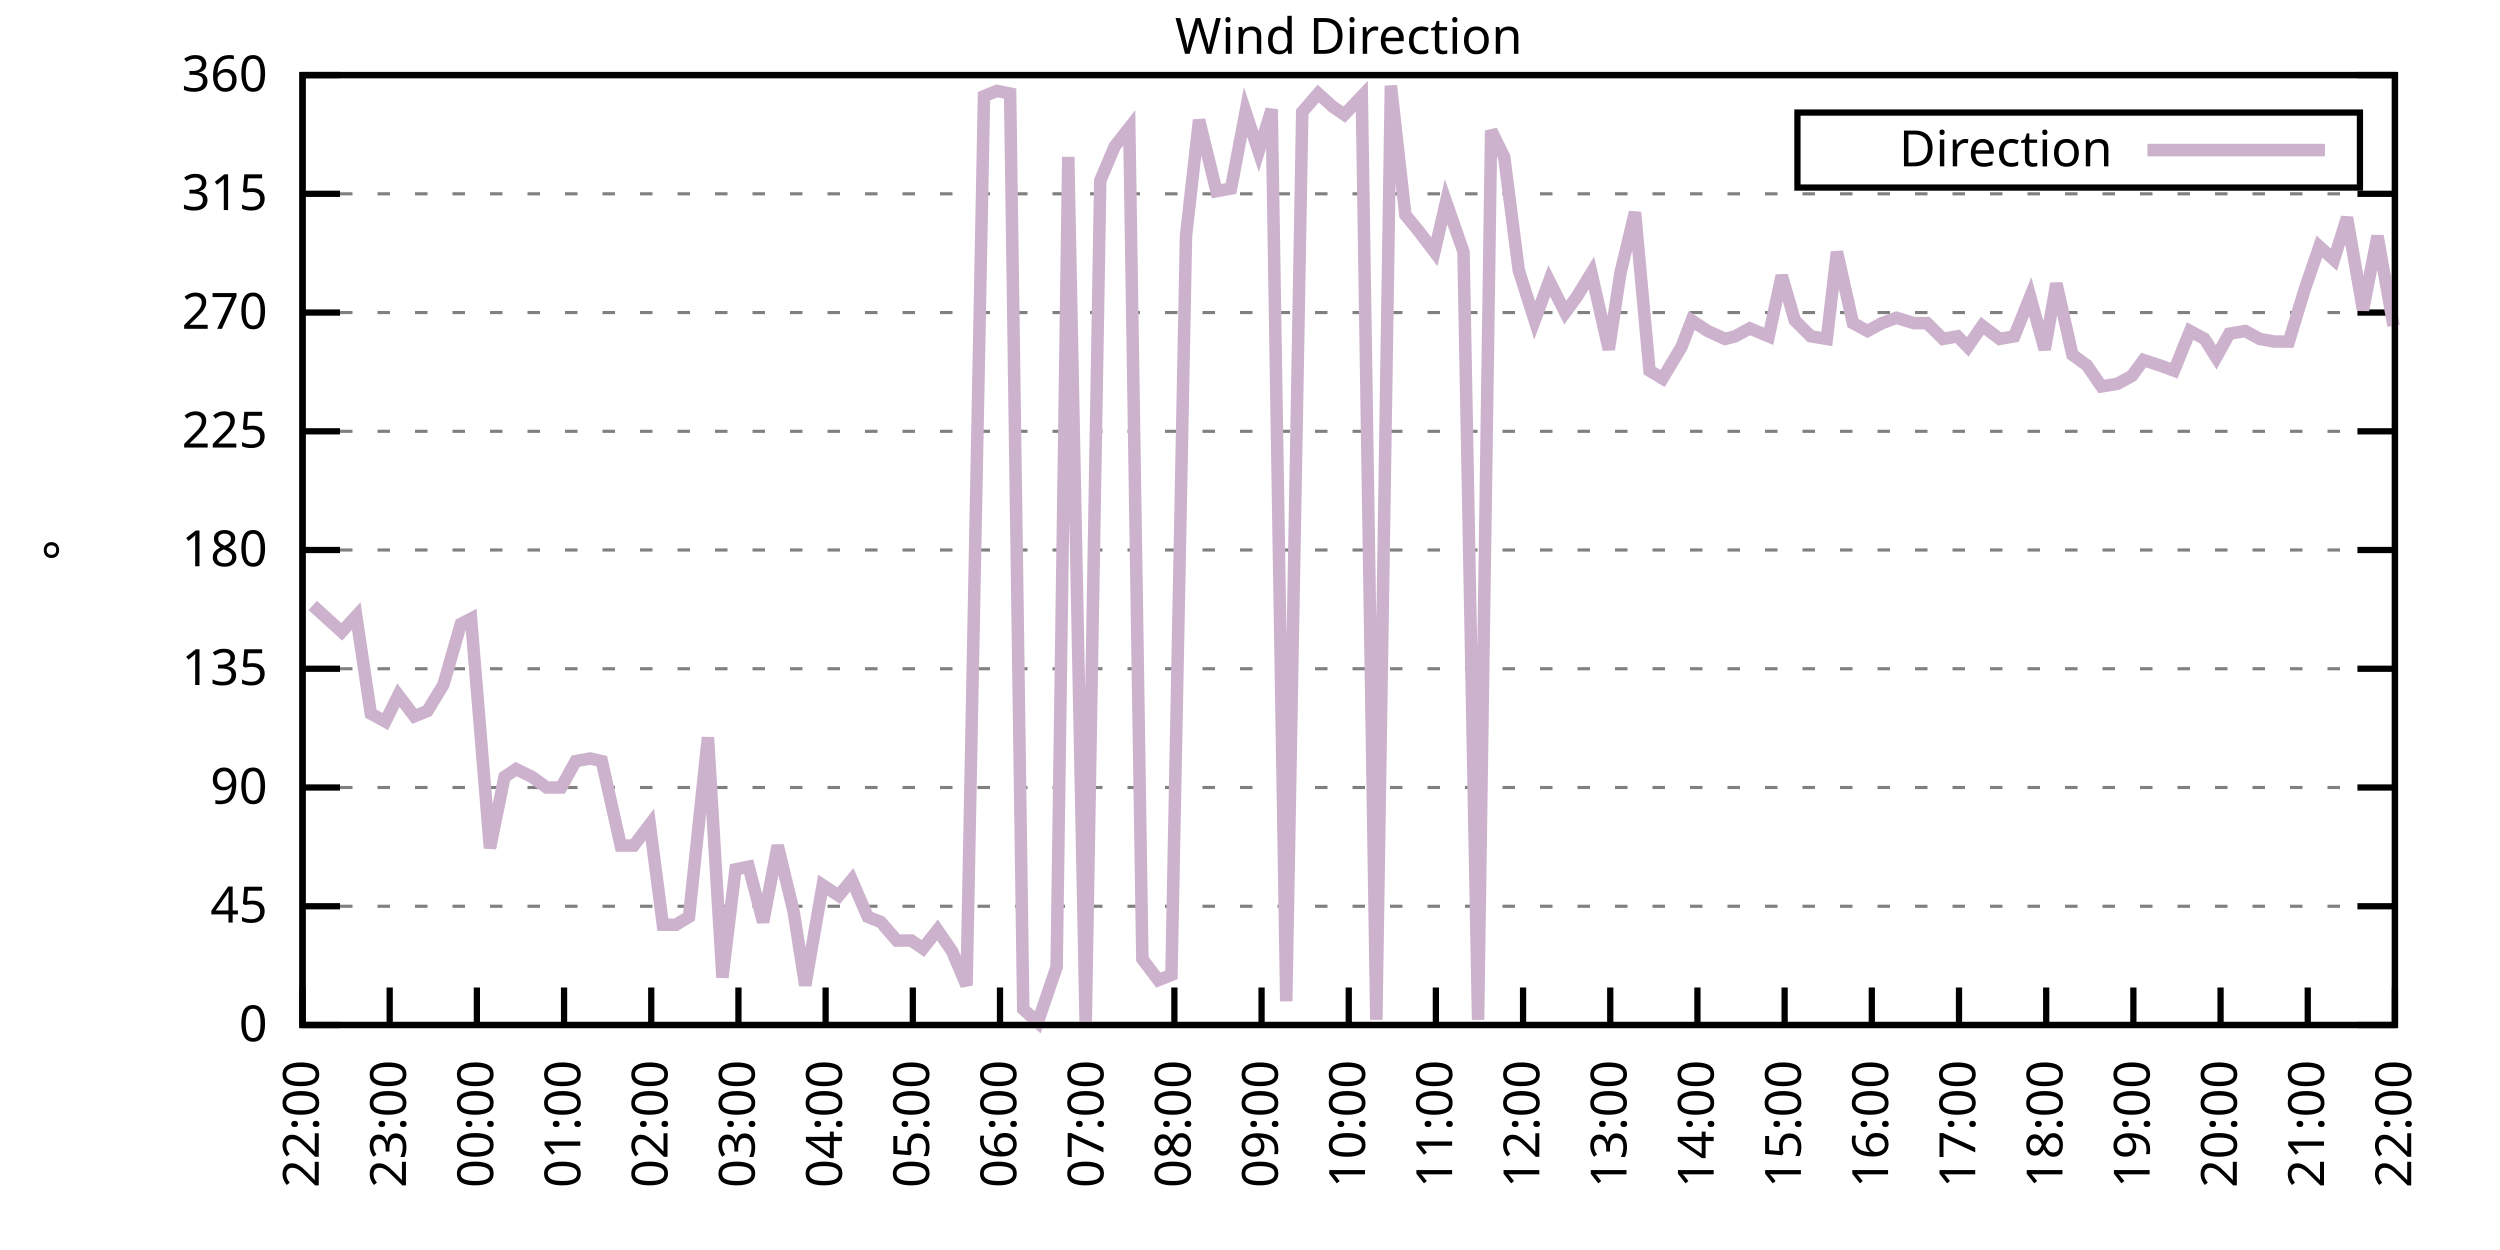
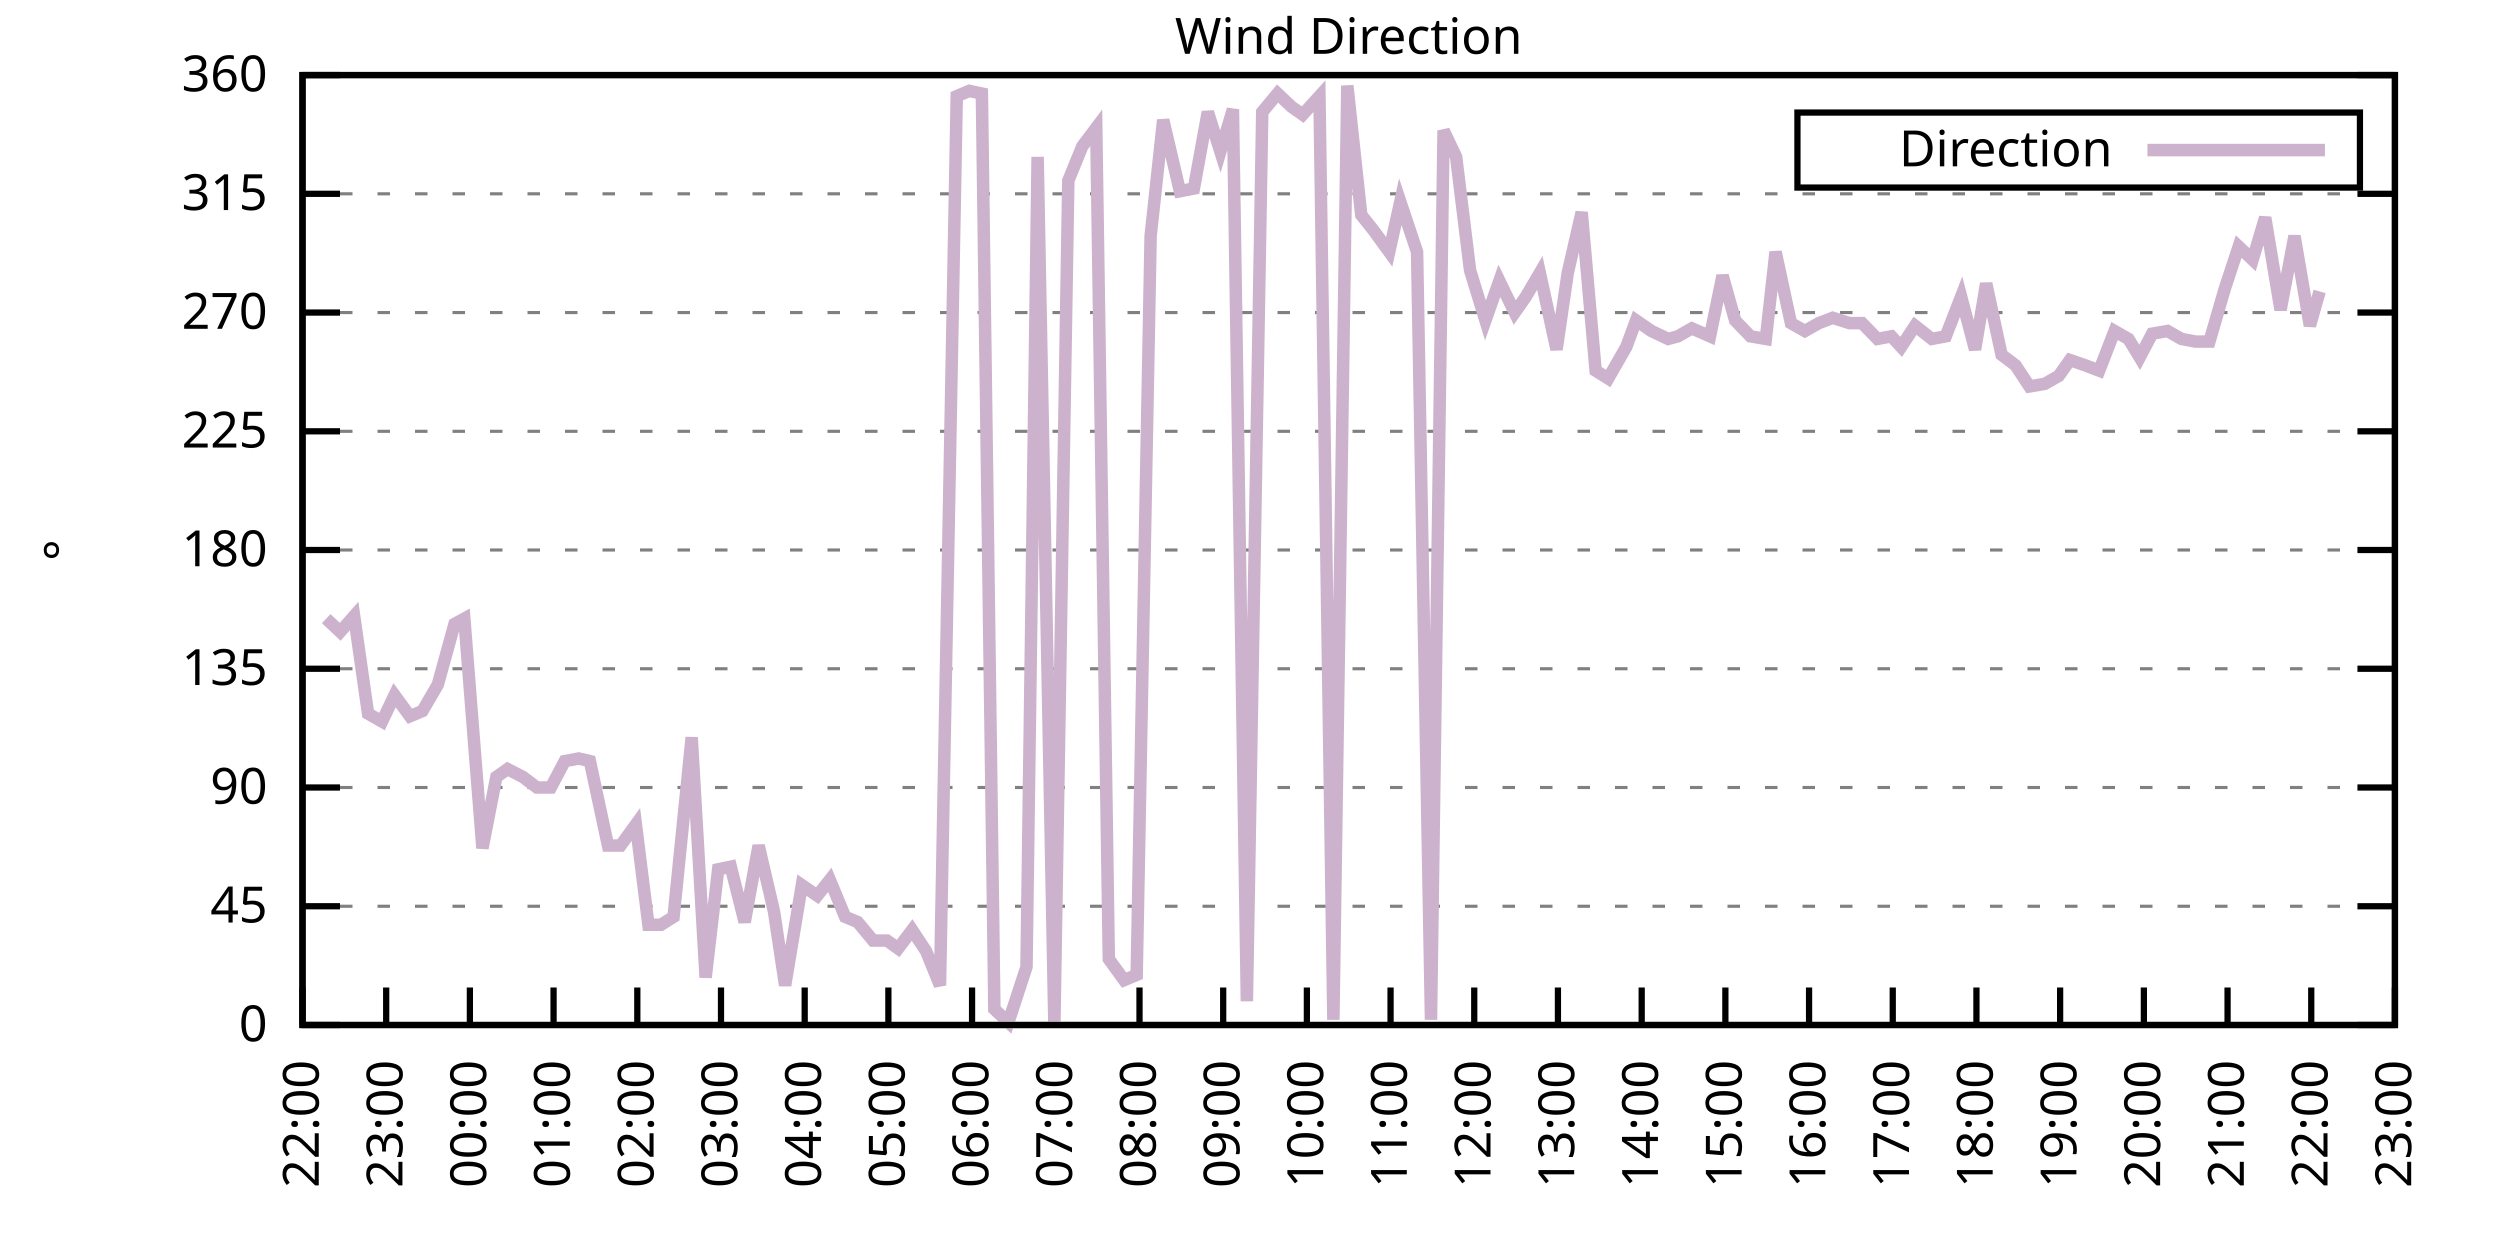
<svg xmlns="http://www.w3.org/2000/svg" xmlns:xlink="http://www.w3.org/1999/xlink" width="400" height="200" viewBox="0 0 400 200">
  <g id="gnuplot_canvas">
    <rect x="0" y="0" width="400" height="200" fill="none" />
    <defs>
      <circle id="gpDot" r="0.5" stroke-width="0.5" stroke="currentColor" />
      <path id="gpPt0" stroke-width="0.333" stroke="currentColor" d="M-1,0 h2 M0,-1 v2" />
      <path id="gpPt1" stroke-width="0.333" stroke="currentColor" d="M-1,-1 L1,1 M1,-1 L-1,1" />
      <path id="gpPt2" stroke-width="0.333" stroke="currentColor" d="M-1,0 L1,0 M0,-1 L0,1 M-1,-1 L1,1 M-1,1 L1,-1" />
      <rect id="gpPt3" stroke-width="0.333" stroke="currentColor" x="-1" y="-1" width="2" height="2" />
      <rect id="gpPt4" stroke-width="0.333" stroke="currentColor" fill="currentColor" x="-1" y="-1" width="2" height="2" />
      <circle id="gpPt5" stroke-width="0.333" stroke="currentColor" cx="0" cy="0" r="1" />
      <use xlink:href="#gpPt5" id="gpPt6" fill="currentColor" stroke="none" />
      <path id="gpPt7" stroke-width="0.333" stroke="currentColor" d="M0,-1.33 L-1.33,0.67 L1.33,0.67 z" />
      <use xlink:href="#gpPt7" id="gpPt8" fill="currentColor" stroke="none" />
      <use xlink:href="#gpPt7" id="gpPt9" stroke="currentColor" transform="rotate(180)" />
      <use xlink:href="#gpPt9" id="gpPt10" fill="currentColor" stroke="none" />
      <use xlink:href="#gpPt3" id="gpPt11" stroke="currentColor" transform="rotate(45)" />
      <use xlink:href="#gpPt11" id="gpPt12" fill="currentColor" stroke="none" />
      <path id="gpPt13" stroke-width="0.333" stroke="currentColor" d="M0,1.330 L1.265,0.411 L0.782,-1.067 L-0.782,-1.076 L-1.265,0.411 z" />
      <use xlink:href="#gpPt13" id="gpPt14" fill="currentColor" stroke="none" />
      <filter id="textbox" filterUnits="objectBoundingBox" x="0" y="0" height="1" width="1">
        <feFlood flood-color="white" flood-opacity="1" result="bgnd" />
        <feComposite in="SourceGraphic" in2="bgnd" operator="atop" />
      </filter>
      <filter id="greybox" filterUnits="objectBoundingBox" x="0" y="0" height="1" width="1">
        <feFlood flood-color="lightgrey" flood-opacity="1" result="grey" />
        <feComposite in="SourceGraphic" in2="grey" operator="atop" />
      </filter>
    </defs>
    <g fill="none" color="white" stroke="currentColor" stroke-width="1.00" stroke-linecap="butt" stroke-linejoin="miter">
</g>
    <g fill="none" color="black" stroke="currentColor" stroke-width="1.00" stroke-linecap="butt" stroke-linejoin="miter">
      <g stroke="none" shape-rendering="crispEdges">
        <polygon fill="rgb(255, 255, 255)" points="48.40,164.00 383.18,164.00 383.18,12.02 48.40,12.02 " />
      </g>
    </g>
    <g fill="none" color="black" stroke="currentColor" stroke-width="1.00" stroke-linecap="butt" stroke-linejoin="miter">
</g>
    <g fill="none" color="black" stroke="black" stroke-width="0.50" stroke-linecap="butt" stroke-linejoin="miter">
</g>
    <g fill="none" color="gray" stroke="currentColor" stroke-width="0.50" stroke-linecap="butt" stroke-linejoin="miter">
      <path stroke="gray" stroke-dasharray="2,4" class="gridline" d="M48.40,164.00 L383.19,164.00  " />
    </g>
    <g fill="none" color="gray" stroke="gray" stroke-width="1.00" stroke-linecap="butt" stroke-linejoin="miter">
</g>
    <g fill="none" color="black" stroke="currentColor" stroke-width="1.00" stroke-linecap="butt" stroke-linejoin="miter">
      <path stroke="black" d="M48.40,164.00 L54.40,164.00 M383.19,164.00 L377.19,164.00  " />
      <g transform="translate(42.80,166.60)" stroke="none" fill="black" font-family="Sans" font-size="8.00" text-anchor="end">
        <text>
          <tspan font-family="Sans"> 0</tspan>
        </text>
      </g>
    </g>
    <g fill="none" color="black" stroke="currentColor" stroke-width="1.00" stroke-linecap="butt" stroke-linejoin="miter">
</g>
    <g fill="none" color="black" stroke="black" stroke-width="0.50" stroke-linecap="butt" stroke-linejoin="miter">
</g>
    <g fill="none" color="gray" stroke="currentColor" stroke-width="0.50" stroke-linecap="butt" stroke-linejoin="miter">
      <path stroke="gray" stroke-dasharray="2,4" class="gridline" d="M48.40,145.00 L383.19,145.00  " />
    </g>
    <g fill="none" color="gray" stroke="gray" stroke-width="1.00" stroke-linecap="butt" stroke-linejoin="miter">
</g>
    <g fill="none" color="black" stroke="currentColor" stroke-width="1.00" stroke-linecap="butt" stroke-linejoin="miter">
      <path stroke="black" d="M48.40,145.00 L54.40,145.00 M383.19,145.00 L377.19,145.00  " />
      <g transform="translate(42.80,147.60)" stroke="none" fill="black" font-family="Sans" font-size="8.00" text-anchor="end">
        <text>
          <tspan font-family="Sans"> 45</tspan>
        </text>
      </g>
    </g>
    <g fill="none" color="black" stroke="currentColor" stroke-width="1.00" stroke-linecap="butt" stroke-linejoin="miter">
</g>
    <g fill="none" color="black" stroke="black" stroke-width="0.50" stroke-linecap="butt" stroke-linejoin="miter">
</g>
    <g fill="none" color="gray" stroke="currentColor" stroke-width="0.50" stroke-linecap="butt" stroke-linejoin="miter">
      <path stroke="gray" stroke-dasharray="2,4" class="gridline" d="M48.40,126.00 L383.19,126.00  " />
    </g>
    <g fill="none" color="gray" stroke="gray" stroke-width="1.00" stroke-linecap="butt" stroke-linejoin="miter">
</g>
    <g fill="none" color="black" stroke="currentColor" stroke-width="1.00" stroke-linecap="butt" stroke-linejoin="miter">
      <path stroke="black" d="M48.40,126.00 L54.40,126.00 M383.19,126.00 L377.19,126.00  " />
      <g transform="translate(42.80,128.60)" stroke="none" fill="black" font-family="Sans" font-size="8.00" text-anchor="end">
        <text>
          <tspan font-family="Sans"> 90</tspan>
        </text>
      </g>
    </g>
    <g fill="none" color="black" stroke="currentColor" stroke-width="1.00" stroke-linecap="butt" stroke-linejoin="miter">
</g>
    <g fill="none" color="black" stroke="black" stroke-width="0.50" stroke-linecap="butt" stroke-linejoin="miter">
</g>
    <g fill="none" color="gray" stroke="currentColor" stroke-width="0.50" stroke-linecap="butt" stroke-linejoin="miter">
      <path stroke="gray" stroke-dasharray="2,4" class="gridline" d="M48.40,107.00 L383.19,107.00  " />
    </g>
    <g fill="none" color="gray" stroke="gray" stroke-width="1.00" stroke-linecap="butt" stroke-linejoin="miter">
</g>
    <g fill="none" color="black" stroke="currentColor" stroke-width="1.00" stroke-linecap="butt" stroke-linejoin="miter">
      <path stroke="black" d="M48.40,107.00 L54.40,107.00 M383.19,107.00 L377.19,107.00  " />
      <g transform="translate(42.80,109.60)" stroke="none" fill="black" font-family="Sans" font-size="8.00" text-anchor="end">
        <text>
          <tspan font-family="Sans"> 135</tspan>
        </text>
      </g>
    </g>
    <g fill="none" color="black" stroke="currentColor" stroke-width="1.00" stroke-linecap="butt" stroke-linejoin="miter">
</g>
    <g fill="none" color="black" stroke="black" stroke-width="0.50" stroke-linecap="butt" stroke-linejoin="miter">
</g>
    <g fill="none" color="gray" stroke="currentColor" stroke-width="0.50" stroke-linecap="butt" stroke-linejoin="miter">
      <path stroke="gray" stroke-dasharray="2,4" class="gridline" d="M48.40,88.00 L383.19,88.00  " />
    </g>
    <g fill="none" color="gray" stroke="gray" stroke-width="1.00" stroke-linecap="butt" stroke-linejoin="miter">
</g>
    <g fill="none" color="black" stroke="currentColor" stroke-width="1.00" stroke-linecap="butt" stroke-linejoin="miter">
      <path stroke="black" d="M48.40,88.00 L54.40,88.00 M383.19,88.00 L377.19,88.00  " />
      <g transform="translate(42.80,90.60)" stroke="none" fill="black" font-family="Sans" font-size="8.00" text-anchor="end">
        <text>
          <tspan font-family="Sans"> 180</tspan>
        </text>
      </g>
    </g>
    <g fill="none" color="black" stroke="currentColor" stroke-width="1.00" stroke-linecap="butt" stroke-linejoin="miter">
</g>
    <g fill="none" color="black" stroke="black" stroke-width="0.50" stroke-linecap="butt" stroke-linejoin="miter">
</g>
    <g fill="none" color="gray" stroke="currentColor" stroke-width="0.50" stroke-linecap="butt" stroke-linejoin="miter">
      <path stroke="gray" stroke-dasharray="2,4" class="gridline" d="M48.40,69.01 L383.19,69.01  " />
    </g>
    <g fill="none" color="gray" stroke="gray" stroke-width="1.00" stroke-linecap="butt" stroke-linejoin="miter">
</g>
    <g fill="none" color="black" stroke="currentColor" stroke-width="1.00" stroke-linecap="butt" stroke-linejoin="miter">
      <path stroke="black" d="M48.40,69.01 L54.40,69.01 M383.19,69.01 L377.19,69.01  " />
      <g transform="translate(42.80,71.61)" stroke="none" fill="black" font-family="Sans" font-size="8.00" text-anchor="end">
        <text>
          <tspan font-family="Sans"> 225</tspan>
        </text>
      </g>
    </g>
    <g fill="none" color="black" stroke="currentColor" stroke-width="1.00" stroke-linecap="butt" stroke-linejoin="miter">
</g>
    <g fill="none" color="black" stroke="black" stroke-width="0.50" stroke-linecap="butt" stroke-linejoin="miter">
</g>
    <g fill="none" color="gray" stroke="currentColor" stroke-width="0.50" stroke-linecap="butt" stroke-linejoin="miter">
      <path stroke="gray" stroke-dasharray="2,4" class="gridline" d="M48.40,50.01 L383.19,50.01  " />
    </g>
    <g fill="none" color="gray" stroke="gray" stroke-width="1.00" stroke-linecap="butt" stroke-linejoin="miter">
</g>
    <g fill="none" color="black" stroke="currentColor" stroke-width="1.00" stroke-linecap="butt" stroke-linejoin="miter">
      <path stroke="black" d="M48.40,50.01 L54.40,50.01 M383.19,50.01 L377.19,50.01  " />
      <g transform="translate(42.80,52.61)" stroke="none" fill="black" font-family="Sans" font-size="8.00" text-anchor="end">
        <text>
          <tspan font-family="Sans"> 270</tspan>
        </text>
      </g>
    </g>
    <g fill="none" color="black" stroke="currentColor" stroke-width="1.00" stroke-linecap="butt" stroke-linejoin="miter">
</g>
    <g fill="none" color="black" stroke="black" stroke-width="0.50" stroke-linecap="butt" stroke-linejoin="miter">
</g>
    <g fill="none" color="gray" stroke="currentColor" stroke-width="0.50" stroke-linecap="butt" stroke-linejoin="miter">
      <path stroke="gray" stroke-dasharray="2,4" class="gridline" d="M48.40,31.01 L383.19,31.01  " />
    </g>
    <g fill="none" color="gray" stroke="gray" stroke-width="1.00" stroke-linecap="butt" stroke-linejoin="miter">
</g>
    <g fill="none" color="black" stroke="currentColor" stroke-width="1.00" stroke-linecap="butt" stroke-linejoin="miter">
      <path stroke="black" d="M48.40,31.01 L54.40,31.01 M383.19,31.01 L377.19,31.01  " />
      <g transform="translate(42.80,33.61)" stroke="none" fill="black" font-family="Sans" font-size="8.00" text-anchor="end">
        <text>
          <tspan font-family="Sans"> 315</tspan>
        </text>
      </g>
    </g>
    <g fill="none" color="black" stroke="currentColor" stroke-width="1.00" stroke-linecap="butt" stroke-linejoin="miter">
</g>
    <g fill="none" color="black" stroke="black" stroke-width="0.50" stroke-linecap="butt" stroke-linejoin="miter">
</g>
    <g fill="none" color="gray" stroke="currentColor" stroke-width="0.50" stroke-linecap="butt" stroke-linejoin="miter">
      <path stroke="gray" stroke-dasharray="2,4" class="gridline" d="M48.40,12.01 L383.19,12.01  " />
    </g>
    <g fill="none" color="gray" stroke="gray" stroke-width="1.00" stroke-linecap="butt" stroke-linejoin="miter">
</g>
    <g fill="none" color="black" stroke="currentColor" stroke-width="1.00" stroke-linecap="butt" stroke-linejoin="miter">
      <path stroke="black" d="M48.40,12.01 L54.40,12.01 M383.19,12.01 L377.19,12.01  " />
      <g transform="translate(42.80,14.61)" stroke="none" fill="black" font-family="Sans" font-size="8.00" text-anchor="end">
        <text>
          <tspan font-family="Sans"> 360</tspan>
        </text>
      </g>
    </g>
    <g fill="none" color="black" stroke="currentColor" stroke-width="1.00" stroke-linecap="butt" stroke-linejoin="miter">
      <path stroke="black" d="M48.40,164.00 L48.40,158.00  " />
      <g transform="translate(51.00,169.60) rotate(270.00)" stroke="none" fill="black" font-family="Sans" font-size="8.00" text-anchor="end">
        <text>
          <tspan font-family="Sans">22:00</tspan>
        </text>
      </g>
    </g>
    <g fill="none" color="black" stroke="currentColor" stroke-width="1.00" stroke-linecap="butt" stroke-linejoin="miter">
-       <path stroke="black" d="M62.35,164.00 L62.35,158.00  " />
-       <g transform="translate(64.95,169.60) rotate(270.00)" stroke="none" fill="black" font-family="Sans" font-size="8.00" text-anchor="end">
+       <path stroke="black" d="M61.79,164.00 L61.79,158.00  " />
+       <g transform="translate(64.39,169.60) rotate(270.00)" stroke="none" fill="black" font-family="Sans" font-size="8.00" text-anchor="end">
        <text>
          <tspan font-family="Sans">23:00</tspan>
        </text>
      </g>
    </g>
    <g fill="none" color="black" stroke="currentColor" stroke-width="1.00" stroke-linecap="butt" stroke-linejoin="miter">
-       <path stroke="black" d="M76.30,164.00 L76.30,158.00  " />
-       <g transform="translate(78.90,169.60) rotate(270.00)" stroke="none" fill="black" font-family="Sans" font-size="8.00" text-anchor="end">
+       <path stroke="black" d="M75.18,164.00 L75.18,158.00  " />
+       <g transform="translate(77.78,169.60) rotate(270.00)" stroke="none" fill="black" font-family="Sans" font-size="8.00" text-anchor="end">
        <text>
          <tspan font-family="Sans">00:00</tspan>
        </text>
      </g>
    </g>
    <g fill="none" color="black" stroke="currentColor" stroke-width="1.00" stroke-linecap="butt" stroke-linejoin="miter">
-       <path stroke="black" d="M90.25,164.00 L90.25,158.00  " />
-       <g transform="translate(92.85,169.60) rotate(270.00)" stroke="none" fill="black" font-family="Sans" font-size="8.00" text-anchor="end">
+       <path stroke="black" d="M88.57,164.00 L88.57,158.00  " />
+       <g transform="translate(91.17,169.60) rotate(270.00)" stroke="none" fill="black" font-family="Sans" font-size="8.00" text-anchor="end">
        <text>
          <tspan font-family="Sans">01:00</tspan>
        </text>
      </g>
    </g>
    <g fill="none" color="black" stroke="currentColor" stroke-width="1.00" stroke-linecap="butt" stroke-linejoin="miter">
-       <path stroke="black" d="M104.20,164.00 L104.20,158.00  " />
-       <g transform="translate(106.80,169.60) rotate(270.00)" stroke="none" fill="black" font-family="Sans" font-size="8.00" text-anchor="end">
+       <path stroke="black" d="M101.97,164.00 L101.97,158.00  " />
+       <g transform="translate(104.57,169.60) rotate(270.00)" stroke="none" fill="black" font-family="Sans" font-size="8.00" text-anchor="end">
        <text>
          <tspan font-family="Sans">02:00</tspan>
        </text>
      </g>
    </g>
    <g fill="none" color="black" stroke="currentColor" stroke-width="1.00" stroke-linecap="butt" stroke-linejoin="miter">
-       <path stroke="black" d="M118.15,164.00 L118.15,158.00  " />
-       <g transform="translate(120.75,169.60) rotate(270.00)" stroke="none" fill="black" font-family="Sans" font-size="8.00" text-anchor="end">
+       <path stroke="black" d="M115.36,164.00 L115.36,158.00  " />
+       <g transform="translate(117.96,169.60) rotate(270.00)" stroke="none" fill="black" font-family="Sans" font-size="8.00" text-anchor="end">
        <text>
          <tspan font-family="Sans">03:00</tspan>
        </text>
      </g>
    </g>
    <g fill="none" color="black" stroke="currentColor" stroke-width="1.00" stroke-linecap="butt" stroke-linejoin="miter">
-       <path stroke="black" d="M132.10,164.00 L132.10,158.00  " />
-       <g transform="translate(134.70,169.60) rotate(270.00)" stroke="none" fill="black" font-family="Sans" font-size="8.00" text-anchor="end">
+       <path stroke="black" d="M128.75,164.00 L128.75,158.00  " />
+       <g transform="translate(131.35,169.60) rotate(270.00)" stroke="none" fill="black" font-family="Sans" font-size="8.00" text-anchor="end">
        <text>
          <tspan font-family="Sans">04:00</tspan>
        </text>
      </g>
    </g>
    <g fill="none" color="black" stroke="currentColor" stroke-width="1.00" stroke-linecap="butt" stroke-linejoin="miter">
-       <path stroke="black" d="M146.05,164.00 L146.05,158.00  " />
-       <g transform="translate(148.65,169.60) rotate(270.00)" stroke="none" fill="black" font-family="Sans" font-size="8.00" text-anchor="end">
+       <path stroke="black" d="M142.14,164.00 L142.14,158.00  " />
+       <g transform="translate(144.74,169.60) rotate(270.00)" stroke="none" fill="black" font-family="Sans" font-size="8.00" text-anchor="end">
        <text>
          <tspan font-family="Sans">05:00</tspan>
        </text>
      </g>
    </g>
    <g fill="none" color="black" stroke="currentColor" stroke-width="1.00" stroke-linecap="butt" stroke-linejoin="miter">
-       <path stroke="black" d="M160.00,164.00 L160.00,158.00  " />
-       <g transform="translate(162.60,169.60) rotate(270.00)" stroke="none" fill="black" font-family="Sans" font-size="8.00" text-anchor="end">
+       <path stroke="black" d="M155.53,164.00 L155.53,158.00  " />
+       <g transform="translate(158.13,169.60) rotate(270.00)" stroke="none" fill="black" font-family="Sans" font-size="8.00" text-anchor="end">
        <text>
          <tspan font-family="Sans">06:00</tspan>
        </text>
      </g>
    </g>
    <g fill="none" color="black" stroke="currentColor" stroke-width="1.00" stroke-linecap="butt" stroke-linejoin="miter">
-       <path stroke="black" d="M173.95,164.00 L173.95,158.00  " />
-       <g transform="translate(176.55,169.60) rotate(270.00)" stroke="none" fill="black" font-family="Sans" font-size="8.00" text-anchor="end">
+       <path stroke="black" d="M168.92,164.00 L168.92,158.00  " />
+       <g transform="translate(171.52,169.60) rotate(270.00)" stroke="none" fill="black" font-family="Sans" font-size="8.00" text-anchor="end">
        <text>
          <tspan font-family="Sans">07:00</tspan>
        </text>
      </g>
    </g>
    <g fill="none" color="black" stroke="currentColor" stroke-width="1.00" stroke-linecap="butt" stroke-linejoin="miter">
-       <path stroke="black" d="M187.90,164.00 L187.90,158.00  " />
-       <g transform="translate(190.50,169.60) rotate(270.00)" stroke="none" fill="black" font-family="Sans" font-size="8.00" text-anchor="end">
+       <path stroke="black" d="M182.32,164.00 L182.32,158.00  " />
+       <g transform="translate(184.92,169.60) rotate(270.00)" stroke="none" fill="black" font-family="Sans" font-size="8.00" text-anchor="end">
        <text>
          <tspan font-family="Sans">08:00</tspan>
        </text>
      </g>
    </g>
    <g fill="none" color="black" stroke="currentColor" stroke-width="1.00" stroke-linecap="butt" stroke-linejoin="miter">
-       <path stroke="black" d="M201.85,164.00 L201.85,158.00  " />
-       <g transform="translate(204.45,169.60) rotate(270.00)" stroke="none" fill="black" font-family="Sans" font-size="8.00" text-anchor="end">
+       <path stroke="black" d="M195.71,164.00 L195.71,158.00  " />
+       <g transform="translate(198.31,169.60) rotate(270.00)" stroke="none" fill="black" font-family="Sans" font-size="8.00" text-anchor="end">
        <text>
          <tspan font-family="Sans">09:00</tspan>
        </text>
      </g>
    </g>
    <g fill="none" color="black" stroke="currentColor" stroke-width="1.00" stroke-linecap="butt" stroke-linejoin="miter">
-       <path stroke="black" d="M215.80,164.00 L215.80,158.00  " />
-       <g transform="translate(218.40,169.60) rotate(270.00)" stroke="none" fill="black" font-family="Sans" font-size="8.00" text-anchor="end">
+       <path stroke="black" d="M209.10,164.00 L209.10,158.00  " />
+       <g transform="translate(211.70,169.60) rotate(270.00)" stroke="none" fill="black" font-family="Sans" font-size="8.00" text-anchor="end">
        <text>
          <tspan font-family="Sans">10:00</tspan>
        </text>
      </g>
    </g>
    <g fill="none" color="black" stroke="currentColor" stroke-width="1.00" stroke-linecap="butt" stroke-linejoin="miter">
-       <path stroke="black" d="M229.74,164.00 L229.74,158.00  " />
-       <g transform="translate(232.34,169.60) rotate(270.00)" stroke="none" fill="black" font-family="Sans" font-size="8.00" text-anchor="end">
+       <path stroke="black" d="M222.49,164.00 L222.49,158.00  " />
+       <g transform="translate(225.09,169.60) rotate(270.00)" stroke="none" fill="black" font-family="Sans" font-size="8.00" text-anchor="end">
        <text>
          <tspan font-family="Sans">11:00</tspan>
        </text>
      </g>
    </g>
    <g fill="none" color="black" stroke="currentColor" stroke-width="1.00" stroke-linecap="butt" stroke-linejoin="miter">
-       <path stroke="black" d="M243.69,164.00 L243.69,158.00  " />
-       <g transform="translate(246.29,169.60) rotate(270.00)" stroke="none" fill="black" font-family="Sans" font-size="8.00" text-anchor="end">
+       <path stroke="black" d="M235.88,164.00 L235.88,158.00  " />
+       <g transform="translate(238.48,169.60) rotate(270.00)" stroke="none" fill="black" font-family="Sans" font-size="8.00" text-anchor="end">
        <text>
          <tspan font-family="Sans">12:00</tspan>
        </text>
      </g>
    </g>
    <g fill="none" color="black" stroke="currentColor" stroke-width="1.00" stroke-linecap="butt" stroke-linejoin="miter">
-       <path stroke="black" d="M257.64,164.00 L257.64,158.00  " />
-       <g transform="translate(260.24,169.60) rotate(270.00)" stroke="none" fill="black" font-family="Sans" font-size="8.00" text-anchor="end">
+       <path stroke="black" d="M249.27,164.00 L249.27,158.00  " />
+       <g transform="translate(251.87,169.60) rotate(270.00)" stroke="none" fill="black" font-family="Sans" font-size="8.00" text-anchor="end">
        <text>
          <tspan font-family="Sans">13:00</tspan>
        </text>
      </g>
    </g>
    <g fill="none" color="black" stroke="currentColor" stroke-width="1.00" stroke-linecap="butt" stroke-linejoin="miter">
-       <path stroke="black" d="M271.59,164.00 L271.59,158.00  " />
-       <g transform="translate(274.19,169.60) rotate(270.00)" stroke="none" fill="black" font-family="Sans" font-size="8.00" text-anchor="end">
+       <path stroke="black" d="M262.67,164.00 L262.67,158.00  " />
+       <g transform="translate(265.27,169.60) rotate(270.00)" stroke="none" fill="black" font-family="Sans" font-size="8.00" text-anchor="end">
        <text>
          <tspan font-family="Sans">14:00</tspan>
        </text>
      </g>
    </g>
    <g fill="none" color="black" stroke="currentColor" stroke-width="1.00" stroke-linecap="butt" stroke-linejoin="miter">
-       <path stroke="black" d="M285.54,164.00 L285.54,158.00  " />
-       <g transform="translate(288.14,169.60) rotate(270.00)" stroke="none" fill="black" font-family="Sans" font-size="8.00" text-anchor="end">
+       <path stroke="black" d="M276.06,164.00 L276.06,158.00  " />
+       <g transform="translate(278.66,169.60) rotate(270.00)" stroke="none" fill="black" font-family="Sans" font-size="8.00" text-anchor="end">
        <text>
          <tspan font-family="Sans">15:00</tspan>
        </text>
      </g>
    </g>
    <g fill="none" color="black" stroke="currentColor" stroke-width="1.00" stroke-linecap="butt" stroke-linejoin="miter">
-       <path stroke="black" d="M299.49,164.00 L299.49,158.00  " />
-       <g transform="translate(302.09,169.60) rotate(270.00)" stroke="none" fill="black" font-family="Sans" font-size="8.00" text-anchor="end">
+       <path stroke="black" d="M289.45,164.00 L289.45,158.00  " />
+       <g transform="translate(292.05,169.60) rotate(270.00)" stroke="none" fill="black" font-family="Sans" font-size="8.00" text-anchor="end">
        <text>
          <tspan font-family="Sans">16:00</tspan>
        </text>
      </g>
    </g>
    <g fill="none" color="black" stroke="currentColor" stroke-width="1.00" stroke-linecap="butt" stroke-linejoin="miter">
-       <path stroke="black" d="M313.44,164.00 L313.44,158.00  " />
-       <g transform="translate(316.04,169.60) rotate(270.00)" stroke="none" fill="black" font-family="Sans" font-size="8.00" text-anchor="end">
+       <path stroke="black" d="M302.84,164.00 L302.84,158.00  " />
+       <g transform="translate(305.44,169.60) rotate(270.00)" stroke="none" fill="black" font-family="Sans" font-size="8.00" text-anchor="end">
        <text>
          <tspan font-family="Sans">17:00</tspan>
        </text>
      </g>
    </g>
    <g fill="none" color="black" stroke="currentColor" stroke-width="1.00" stroke-linecap="butt" stroke-linejoin="miter">
-       <path stroke="black" d="M327.39,164.00 L327.39,158.00  " />
-       <g transform="translate(329.99,169.60) rotate(270.00)" stroke="none" fill="black" font-family="Sans" font-size="8.00" text-anchor="end">
+       <path stroke="black" d="M316.23,164.00 L316.23,158.00  " />
+       <g transform="translate(318.83,169.60) rotate(270.00)" stroke="none" fill="black" font-family="Sans" font-size="8.00" text-anchor="end">
        <text>
          <tspan font-family="Sans">18:00</tspan>
        </text>
      </g>
    </g>
    <g fill="none" color="black" stroke="currentColor" stroke-width="1.00" stroke-linecap="butt" stroke-linejoin="miter">
-       <path stroke="black" d="M341.34,164.00 L341.34,158.00  " />
-       <g transform="translate(343.94,169.60) rotate(270.00)" stroke="none" fill="black" font-family="Sans" font-size="8.00" text-anchor="end">
+       <path stroke="black" d="M329.62,164.00 L329.62,158.00  " />
+       <g transform="translate(332.22,169.60) rotate(270.00)" stroke="none" fill="black" font-family="Sans" font-size="8.00" text-anchor="end">
        <text>
          <tspan font-family="Sans">19:00</tspan>
        </text>
      </g>
    </g>
    <g fill="none" color="black" stroke="currentColor" stroke-width="1.00" stroke-linecap="butt" stroke-linejoin="miter">
-       <path stroke="black" d="M355.29,164.00 L355.29,158.00  " />
-       <g transform="translate(357.89,169.60) rotate(270.00)" stroke="none" fill="black" font-family="Sans" font-size="8.00" text-anchor="end">
+       <path stroke="black" d="M343.02,164.00 L343.02,158.00  " />
+       <g transform="translate(345.62,169.60) rotate(270.00)" stroke="none" fill="black" font-family="Sans" font-size="8.00" text-anchor="end">
        <text>
          <tspan font-family="Sans">20:00</tspan>
        </text>
      </g>
    </g>
    <g fill="none" color="black" stroke="currentColor" stroke-width="1.00" stroke-linecap="butt" stroke-linejoin="miter">
-       <path stroke="black" d="M369.24,164.00 L369.24,158.00  " />
-       <g transform="translate(371.84,169.60) rotate(270.00)" stroke="none" fill="black" font-family="Sans" font-size="8.00" text-anchor="end">
+       <path stroke="black" d="M356.41,164.00 L356.41,158.00  " />
+       <g transform="translate(359.01,169.60) rotate(270.00)" stroke="none" fill="black" font-family="Sans" font-size="8.00" text-anchor="end">
        <text>
          <tspan font-family="Sans">21:00</tspan>
+         </text>
+       </g>
+     </g>
+     <g fill="none" color="black" stroke="currentColor" stroke-width="1.00" stroke-linecap="butt" stroke-linejoin="miter">
+       <path stroke="black" d="M369.80,164.00 L369.80,158.00  " />
+       <g transform="translate(372.40,169.60) rotate(270.00)" stroke="none" fill="black" font-family="Sans" font-size="8.00" text-anchor="end">
+         <text>
+           <tspan font-family="Sans">22:00</tspan>
        </text>
      </g>
    </g>
    <g fill="none" color="black" stroke="currentColor" stroke-width="1.00" stroke-linecap="butt" stroke-linejoin="miter">
      <path stroke="black" d="M383.19,164.00 L383.19,158.00  " />
      <g transform="translate(385.79,169.60) rotate(270.00)" stroke="none" fill="black" font-family="Sans" font-size="8.00" text-anchor="end">
        <text>
-           <tspan font-family="Sans">22:00</tspan>
+           <tspan font-family="Sans">23:00</tspan>
        </text>
      </g>
    </g>
    <g fill="none" color="black" stroke="currentColor" stroke-width="1.00" stroke-linecap="butt" stroke-linejoin="miter">
</g>
    <g fill="none" color="black" stroke="currentColor" stroke-width="1.00" stroke-linecap="butt" stroke-linejoin="miter">
      <path stroke="black" d="M48.40,12.01 L48.40,164.00 L383.19,164.00 L383.19,12.01 L48.40,12.01 Z  " />
    </g>
    <g fill="none" color="black" stroke="currentColor" stroke-width="1.00" stroke-linecap="butt" stroke-linejoin="miter">
</g>
    <g fill="none" color="black" stroke="currentColor" stroke-width="1.00" stroke-linecap="butt" stroke-linejoin="miter">
      <path stroke="black" d="M287.59,30.01 L287.59,18.01 L377.59,18.01 L377.59,30.01 L287.59,30.01 Z  " />
    </g>
    <g id="Wind_direction_plot_1">
      <g fill="none" color="white" stroke="black" stroke-width="2.00" stroke-linecap="butt" stroke-linejoin="miter">
</g>
      <g fill="none" color="black" stroke="currentColor" stroke-width="2.00" stroke-linecap="butt" stroke-linejoin="miter">
        <g transform="translate(337.99,26.61)" stroke="none" fill="black" font-family="Sans" font-size="8.00" text-anchor="end">
          <text>
            <tspan font-family="Sans">Direction</tspan>
          </text>
        </g>
      </g>
      <g fill="none" color="black" stroke="currentColor" stroke-width="2.00" stroke-linecap="butt" stroke-linejoin="miter">
-         <path stroke="rgb(204, 178, 204)" d="M343.59,24.01 L371.99,24.01 M50.03,96.87 L52.35,98.98 L54.68,101.09 L57.00,98.56 L59.33,114.18 L61.65,115.45   L63.74,111.23 L66.30,114.60 L68.39,113.76 L70.95,109.54 L73.74,99.83 L75.37,98.98 L78.39,135.71 L80.72,124.31   L82.58,123.05 L85.13,124.31 L87.46,126.00 L89.78,126.00 L92.11,121.78 L94.43,121.36 L96.29,121.78 L99.32,135.29   L101.41,135.29 L103.97,131.91 L106.06,147.96 L108.15,147.96 L110.24,146.69 L113.27,117.98 L115.59,156.40 L117.68,139.09   L119.78,138.67 L122.10,147.53 L124.43,135.29 L126.98,145.85 L128.84,157.67 L131.63,141.62 L134.19,143.31 L136.28,140.78   L138.84,146.69 L140.93,147.53 L143.49,150.49 L145.81,150.49 L147.67,151.76 L150.00,148.80 L152.32,152.18 L154.65,157.67   L157.44,15.39 L159.53,14.54 L161.62,14.97 L163.72,161.47 L166.04,163.58 L169.06,154.71 L170.92,25.10 L173.71,164.00   L176.04,28.90 L178.36,23.41 L180.69,20.45 L182.78,153.45 L185.34,156.82 L187.43,155.98 L189.76,37.76 L191.85,19.19   L194.64,30.59 L196.96,30.16 L199.29,17.92 L201.38,24.25 L203.47,17.50 L205.80,160.20 L208.36,17.92 L210.91,14.97   L213.24,17.08 L215.10,18.34 L217.89,15.39 L220.21,163.16 L222.54,13.70 L224.86,34.39 L226.95,36.92 L229.51,40.30   L231.37,32.28 L234.16,40.30 L236.49,163.16 L238.58,20.88 L240.67,25.10 L243.00,43.25 L245.55,51.27 L247.88,44.94   L250.44,50.01 L252.30,47.47 L254.62,43.67 L257.41,55.92 L259.27,43.67 L261.60,33.96 L263.92,59.30 L266.01,60.56   L269.04,55.50 L270.66,51.27 L273.22,52.96 L276.01,54.23 L277.64,53.81 L279.96,52.54 L282.99,53.81 L285.08,44.10   L287.17,51.27 L289.73,53.81 L292.29,54.23 L293.91,40.30 L296.47,51.70 L298.80,52.96 L301.12,51.70 L303.44,50.85   L306.23,51.70 L308.33,51.70 L310.88,54.23 L313.21,53.81 L314.84,55.50 L317.16,52.12 L319.95,54.23 L322.28,53.81   L324.83,47.47 L327.16,55.92 L329.02,45.36 L331.58,56.76 L333.90,58.45 L336.23,61.83 L338.78,61.41 L341.11,60.14   L342.97,57.61 L345.53,58.45 L347.85,59.30 L350.41,52.96 L352.73,54.23 L354.59,57.18 L356.69,53.39 L359.24,52.96   L361.57,54.23 L363.89,54.65 L366.22,54.65 L368.78,46.21 L371.10,39.45 L373.43,41.56 L375.52,34.81 L378.08,49.59   L380.40,37.76 L382.96,52.12  " />
+         <path stroke="rgb(204, 178, 204)" d="M343.59,24.01 L371.99,24.01 M52.19,98.98 L54.43,101.09 L56.66,98.56 L58.89,114.18 L61.12,115.45 L63.13,111.23   L65.59,114.60 L67.59,113.76 L70.05,109.54 L72.73,99.83 L74.29,98.98 L77.19,135.71 L79.42,124.31 L81.21,123.05   L83.66,124.31 L85.90,126.00 L88.13,126.00 L90.36,121.78 L92.59,121.36 L94.38,121.78 L97.28,135.29 L99.29,135.29   L101.74,131.91 L103.75,147.96 L105.76,147.96 L107.77,146.69 L110.67,117.98 L112.90,156.40 L114.91,139.09 L116.92,138.67   L119.15,147.53 L121.38,135.29 L123.84,145.85 L125.62,157.67 L128.30,141.62 L130.76,143.31 L132.77,140.78 L135.22,146.69   L137.23,147.53 L139.69,150.49 L141.92,150.49 L143.70,151.76 L145.94,148.80 L148.17,152.18 L150.40,157.67 L153.08,15.39   L155.09,14.54 L157.10,14.97 L159.10,161.47 L161.34,163.58 L164.24,154.71 L166.02,25.10 L168.70,164.00 L170.93,28.90   L173.17,23.41 L175.40,20.45 L177.41,153.45 L179.86,156.82 L181.87,155.98 L184.10,37.76 L186.11,19.19 L188.79,30.59   L191.02,30.16 L193.25,17.92 L195.26,24.25 L197.27,17.50 L199.50,160.20 L201.96,17.92 L204.41,14.97 L206.64,17.08   L208.43,18.34 L211.11,15.39 L213.34,163.16 L215.57,13.70 L217.80,34.39 L219.81,36.92 L222.27,40.30 L224.05,32.28   L226.73,40.30 L228.96,163.16 L230.97,20.88 L232.98,25.10 L235.21,43.25 L237.67,51.27 L239.90,44.94 L242.36,50.01   L244.14,47.47 L246.37,43.67 L249.05,55.92 L250.84,43.67 L253.07,33.96 L255.30,59.30 L257.31,60.56 L260.21,55.50   L261.77,51.27 L264.23,52.96 L266.91,54.23 L268.47,53.81 L270.70,52.54 L273.60,53.81 L275.61,44.10 L277.62,51.27   L280.07,53.81 L282.53,54.23 L284.09,40.30 L286.55,51.70 L288.78,52.96 L291.01,51.70 L293.24,50.85 L295.92,51.70   L297.93,51.70 L300.39,54.23 L302.62,53.81 L304.18,55.50 L306.41,52.12 L309.09,54.23 L311.32,53.81 L313.78,47.47   L316.01,55.92 L317.79,45.36 L320.25,56.76 L322.48,58.45 L324.71,61.83 L327.17,61.41 L329.40,60.14 L331.19,57.61   L333.64,58.45 L335.87,59.30 L338.33,52.96 L340.56,54.23 L342.35,57.18 L344.35,53.39 L346.81,52.96 L349.04,54.23   L351.27,54.65 L353.51,54.65 L355.96,46.21 L358.19,39.45 L360.42,41.56 L362.43,34.81 L364.89,49.59 L367.12,37.76   L369.58,52.12 L371.14,46.63  " />
      </g>
    </g>
    <g fill="none" color="black" stroke="currentColor" stroke-width="2.00" stroke-linecap="butt" stroke-linejoin="miter">
</g>
    <g fill="none" color="black" stroke="black" stroke-width="1.00" stroke-linecap="butt" stroke-linejoin="miter">
</g>
    <g fill="none" color="black" stroke="currentColor" stroke-width="1.00" stroke-linecap="butt" stroke-linejoin="miter">
      <path stroke="black" d="M48.40,12.01 L48.40,164.00 L383.19,164.00 L383.19,12.01 L48.40,12.01 Z  " />
      <g transform="translate(12.80,88.01) rotate(270.00)" stroke="none" fill="black" font-family="Sans" font-size="8.00" text-anchor="middle">
        <text>
          <tspan font-family="Sans">°</tspan>
        </text>
      </g>
    </g>
    <g fill="none" color="black" stroke="currentColor" stroke-width="1.00" stroke-linecap="butt" stroke-linejoin="miter">
</g>
    <g fill="none" color="black" stroke="currentColor" stroke-width="1.00" stroke-linecap="butt" stroke-linejoin="miter">
      <g transform="translate(215.79,8.61)" stroke="none" fill="black" font-family="Sans" font-size="8.00" text-anchor="middle">
        <text>
          <tspan font-family="Sans">Wind Direction</tspan>
        </text>
      </g>
    </g>
    <g fill="none" color="black" stroke="currentColor" stroke-width="1.00" stroke-linecap="butt" stroke-linejoin="miter">
</g>
  </g>
</svg>
